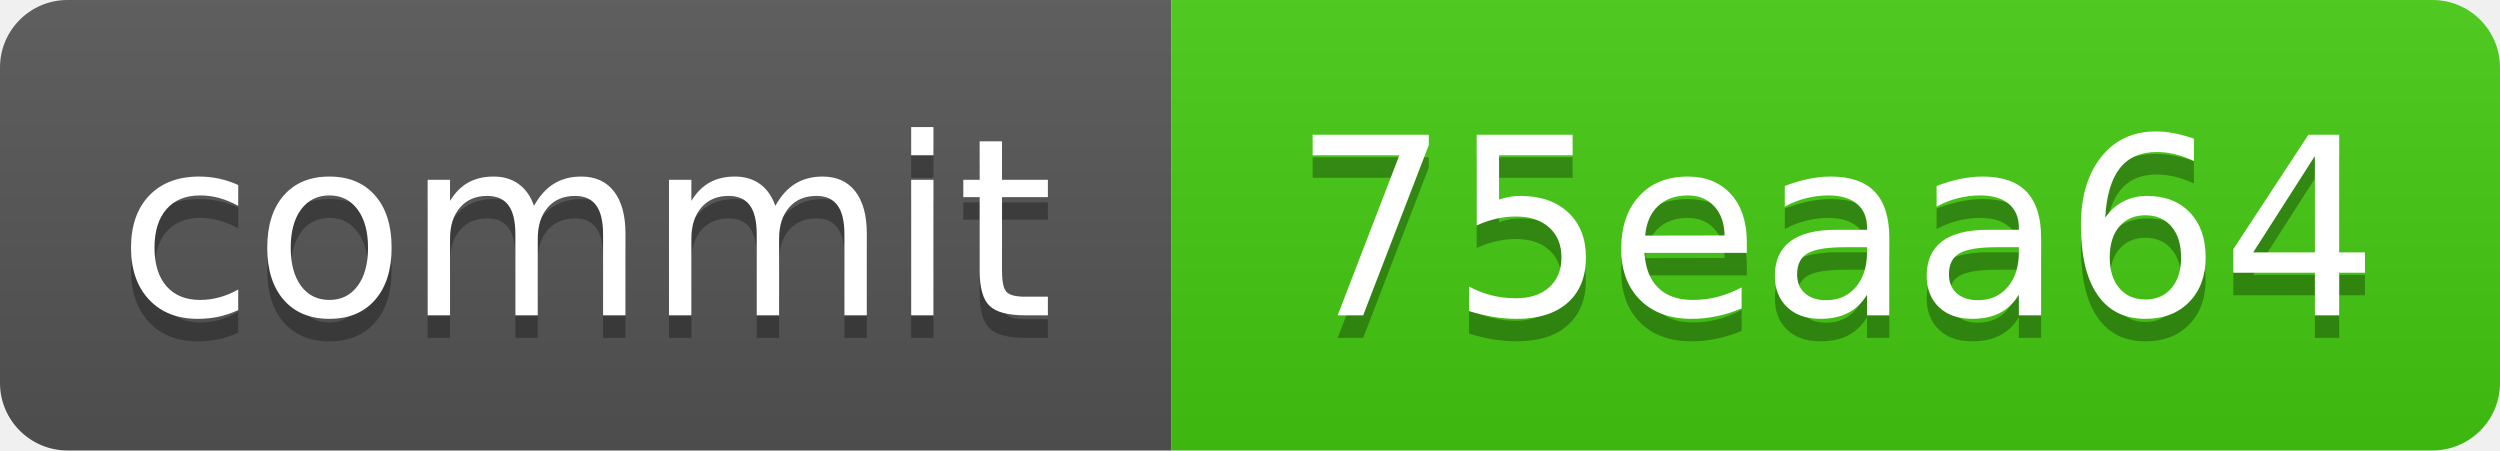
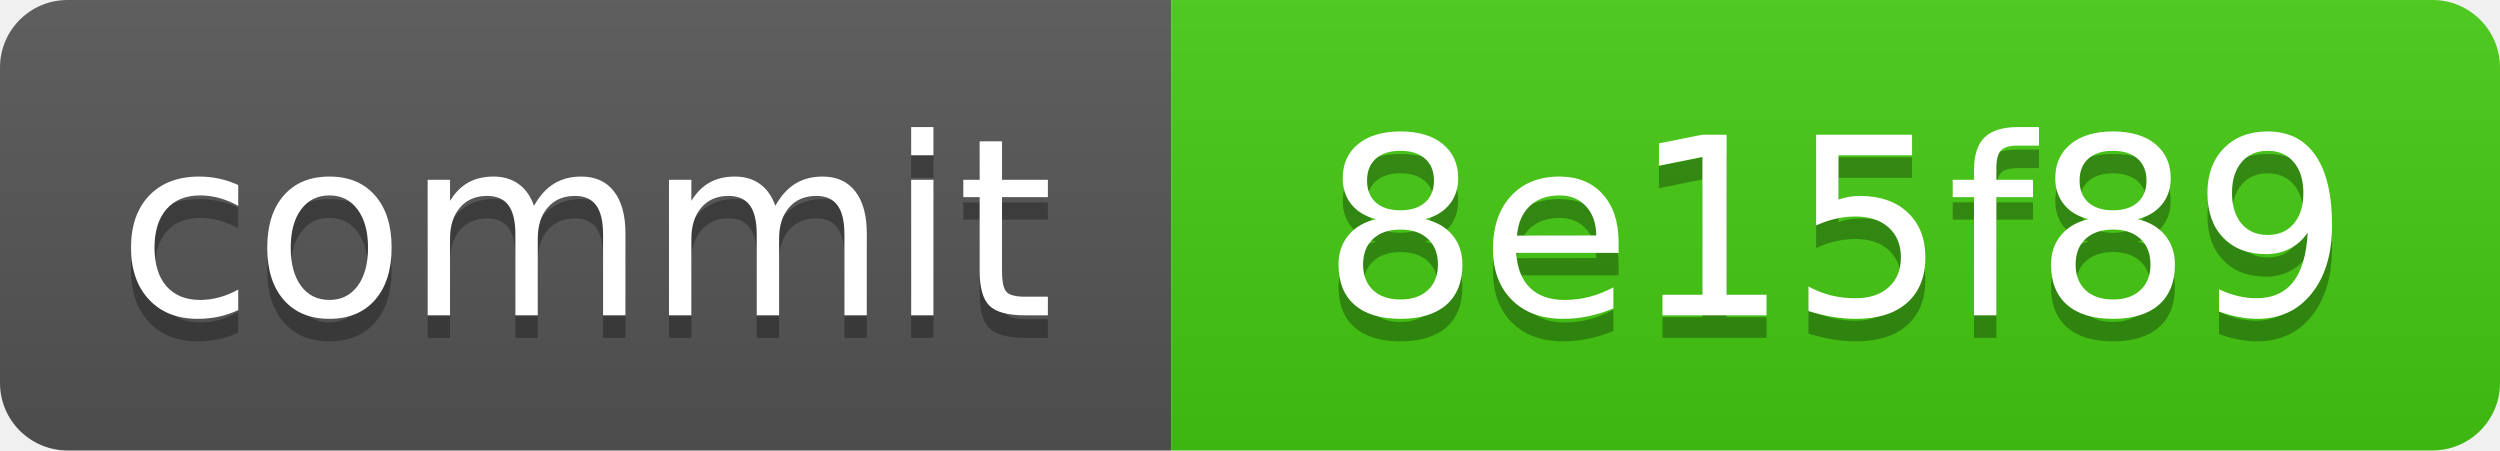
<svg xmlns="http://www.w3.org/2000/svg" xmlns:xlink="http://www.w3.org/1999/xlink" width="111" height="20" role="img">
-   <a target="_blank" xlink:href="https://github.com/symbolic-labs-pub/freedom-that-lasts/commit/75eaa6475181b04132f602deb8b592cf18f1446c">
+   <a target="_blank" xlink:href="https://github.com/symbolic-labs-pub/freedom-that-lasts/commit/8e15f893871338e5b1db5f0c8638526bf0024518">
    <linearGradient id="s" x2="0" y2="100%">
      <stop offset="0" stop-color="#bbb" stop-opacity=".1" />
      <stop offset="1" stop-opacity=".1" />
    </linearGradient>
    <clipPath id="r">
      <rect width="111" height="20" rx="3" fill="#fff" />
    </clipPath>
    <g clip-path="url(#r)">
      <rect width="52" height="20" fill="#555" />
      <rect x="52" width="59" height="20" fill="#4c1" />
      <rect width="111" height="20" fill="url(#s)" />
    </g>
    <g fill="#fff" text-anchor="middle" font-family="Verdana,Geneva,DejaVu Sans,sans-serif" text-rendering="geometricPrecision" font-size="110">
      <text aria-hidden="true" x="260.0" y="150" fill="#010101" fill-opacity=".3" transform="scale(.1)" textLength="420">commit</text>
      <text x="260.0" y="140" transform="scale(.1)" fill="#fff" textLength="420">commit</text>
-       <text aria-hidden="true" x="815.0" y="150" fill="#010101" fill-opacity=".3" transform="scale(.1)" textLength="490">75eaa64</text>
-       <text x="815.0" y="140" transform="scale(.1)" fill="#fff" textLength="490">75eaa64</text>
+       <text aria-hidden="true" x="815.0" y="150" fill="#010101" fill-opacity=".3" transform="scale(.1)" textLength="490">8e15f89</text>
+       <text x="815.0" y="140" transform="scale(.1)" fill="#fff" textLength="490">8e15f89</text>
    </g>
  </a>
</svg>
